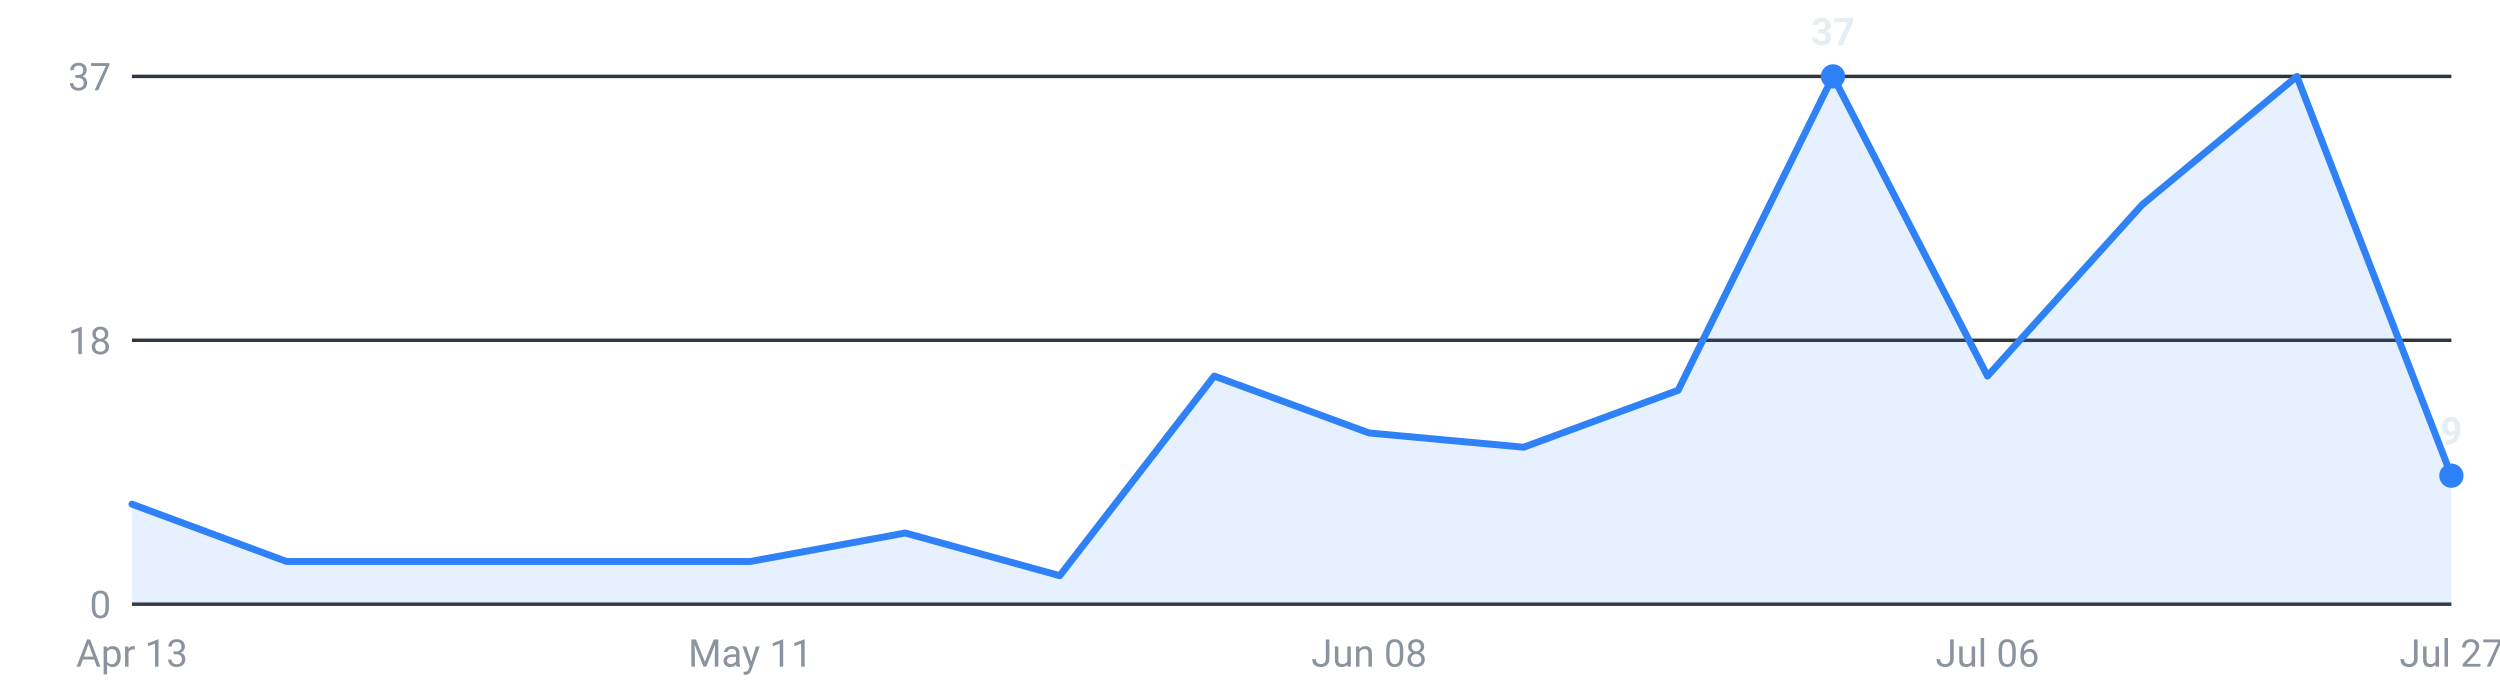
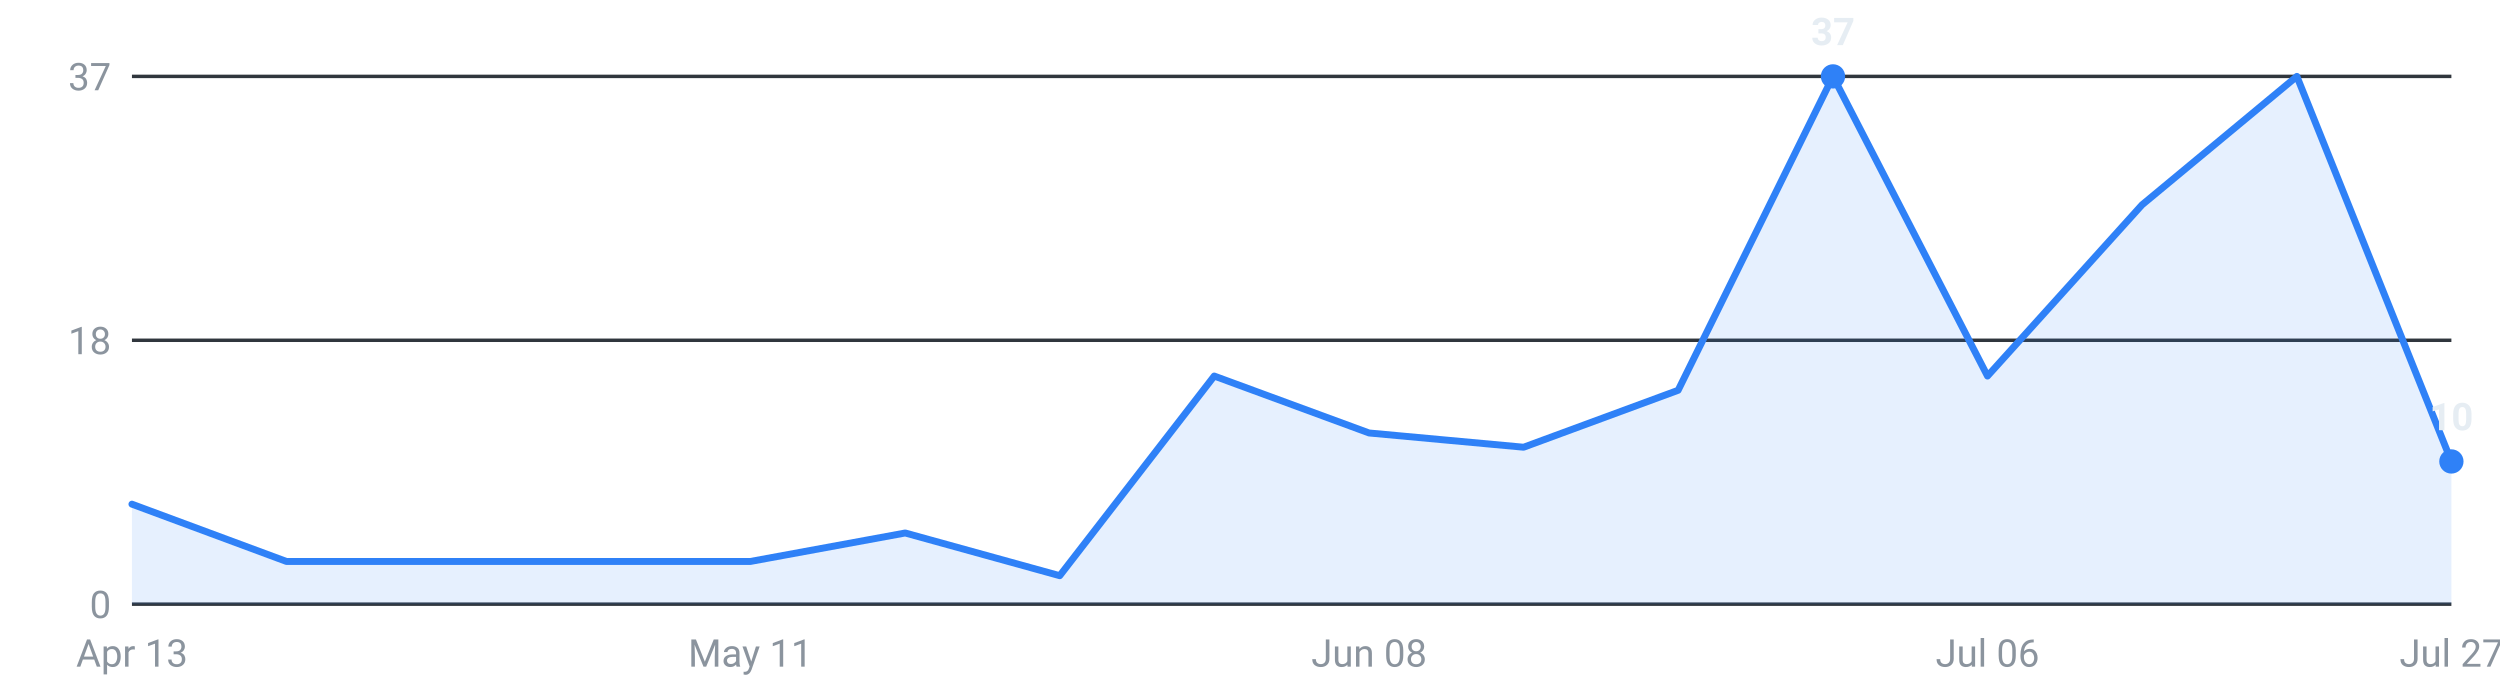
<svg xmlns="http://www.w3.org/2000/svg" viewBox="0 0 720 200" width="720" height="200" role="img" aria-label="Internships posted per week, last 16 weeks">
  <g font-family="-apple-system,Segoe UI,Roboto,sans-serif" font-size="11">
    <line x1="38" y1="174.0" x2="706" y2="174.0" stroke="#30363d" stroke-width="1" />
    <text x="32" y="178.0" text-anchor="end" fill="#8b949e">0</text>
    <line x1="38" y1="98.0" x2="706" y2="98.0" stroke="#30363d" stroke-width="1" />
    <text x="32" y="102.0" text-anchor="end" fill="#8b949e">18</text>
    <line x1="38" y1="22.0" x2="706" y2="22.0" stroke="#30363d" stroke-width="1" />
    <text x="32" y="26.0" text-anchor="end" fill="#8b949e">37</text>
-     <path d="M38.0,174 L38.0,145.2 L82.5,161.7 L127.1,161.7 L171.6,161.7 L216.1,161.7 L260.7,153.5 L305.2,165.8 L349.7,108.3 L394.3,124.7 L438.8,128.8 L483.3,112.4 L527.9,22.0 L572.4,108.3 L616.9,59.0 L661.5,22.0 L706.0,137.0 L706.0,174 Z" fill="#2f81f7" fill-opacity="0.12" />
-     <polyline points="38.0,145.2 82.5,161.7 127.1,161.7 171.6,161.7 216.1,161.7 260.7,153.5 305.2,165.8 349.7,108.3 394.3,124.7 438.8,128.8 483.3,112.4 527.9,22.0 572.4,108.3 616.9,59.0 661.5,22.0 706.0,137.0" fill="none" stroke="#2f81f7" stroke-width="2" stroke-linejoin="round" stroke-linecap="round" />
+     <path d="M38.0,174 L38.0,145.2 L82.5,161.7 L127.1,161.7 L171.6,161.7 L216.1,161.7 L260.7,153.5 L305.2,165.8 L349.7,108.3 L394.3,124.7 L438.8,128.8 L483.3,112.4 L527.9,22.0 L572.4,108.3 L616.9,59.0 L661.5,22.0 L706.0,132.9 L706.0,174 Z" fill="#2f81f7" fill-opacity="0.12" />
+     <polyline points="38.0,145.2 82.5,161.7 127.1,161.7 171.6,161.7 216.1,161.7 260.7,153.5 305.2,165.8 349.7,108.3 394.3,124.7 438.8,128.8 483.3,112.4 527.9,22.0 572.4,108.3 616.9,59.0 661.5,22.0 706.0,132.9" fill="none" stroke="#2f81f7" stroke-width="2" stroke-linejoin="round" stroke-linecap="round" />
    <circle cx="527.9" cy="22.0" r="3.5" fill="#2f81f7" />
    <text x="527.9" y="13.0" text-anchor="middle" fill="#e6edf3" font-weight="600">37</text>
-     <circle cx="706.0" cy="137.0" r="3.5" fill="#2f81f7" />
-     <text x="706.0" y="128.0" text-anchor="middle" fill="#e6edf3" font-weight="600">9</text>
+     <circle cx="706.0" cy="132.9" r="3.5" fill="#2f81f7" />
+     <text x="706.0" y="123.9" text-anchor="middle" fill="#e6edf3" font-weight="600">10</text>
    <text x="38.0" y="192" text-anchor="middle" fill="#8b949e">Apr 13</text>
    <text x="216.1" y="192" text-anchor="middle" fill="#8b949e">May 11</text>
    <text x="394.3" y="192" text-anchor="middle" fill="#8b949e">Jun 08</text>
    <text x="572.4" y="192" text-anchor="middle" fill="#8b949e">Jul 06</text>
    <text x="706.0" y="192" text-anchor="middle" fill="#8b949e">Jul 27</text>
  </g>
</svg>
